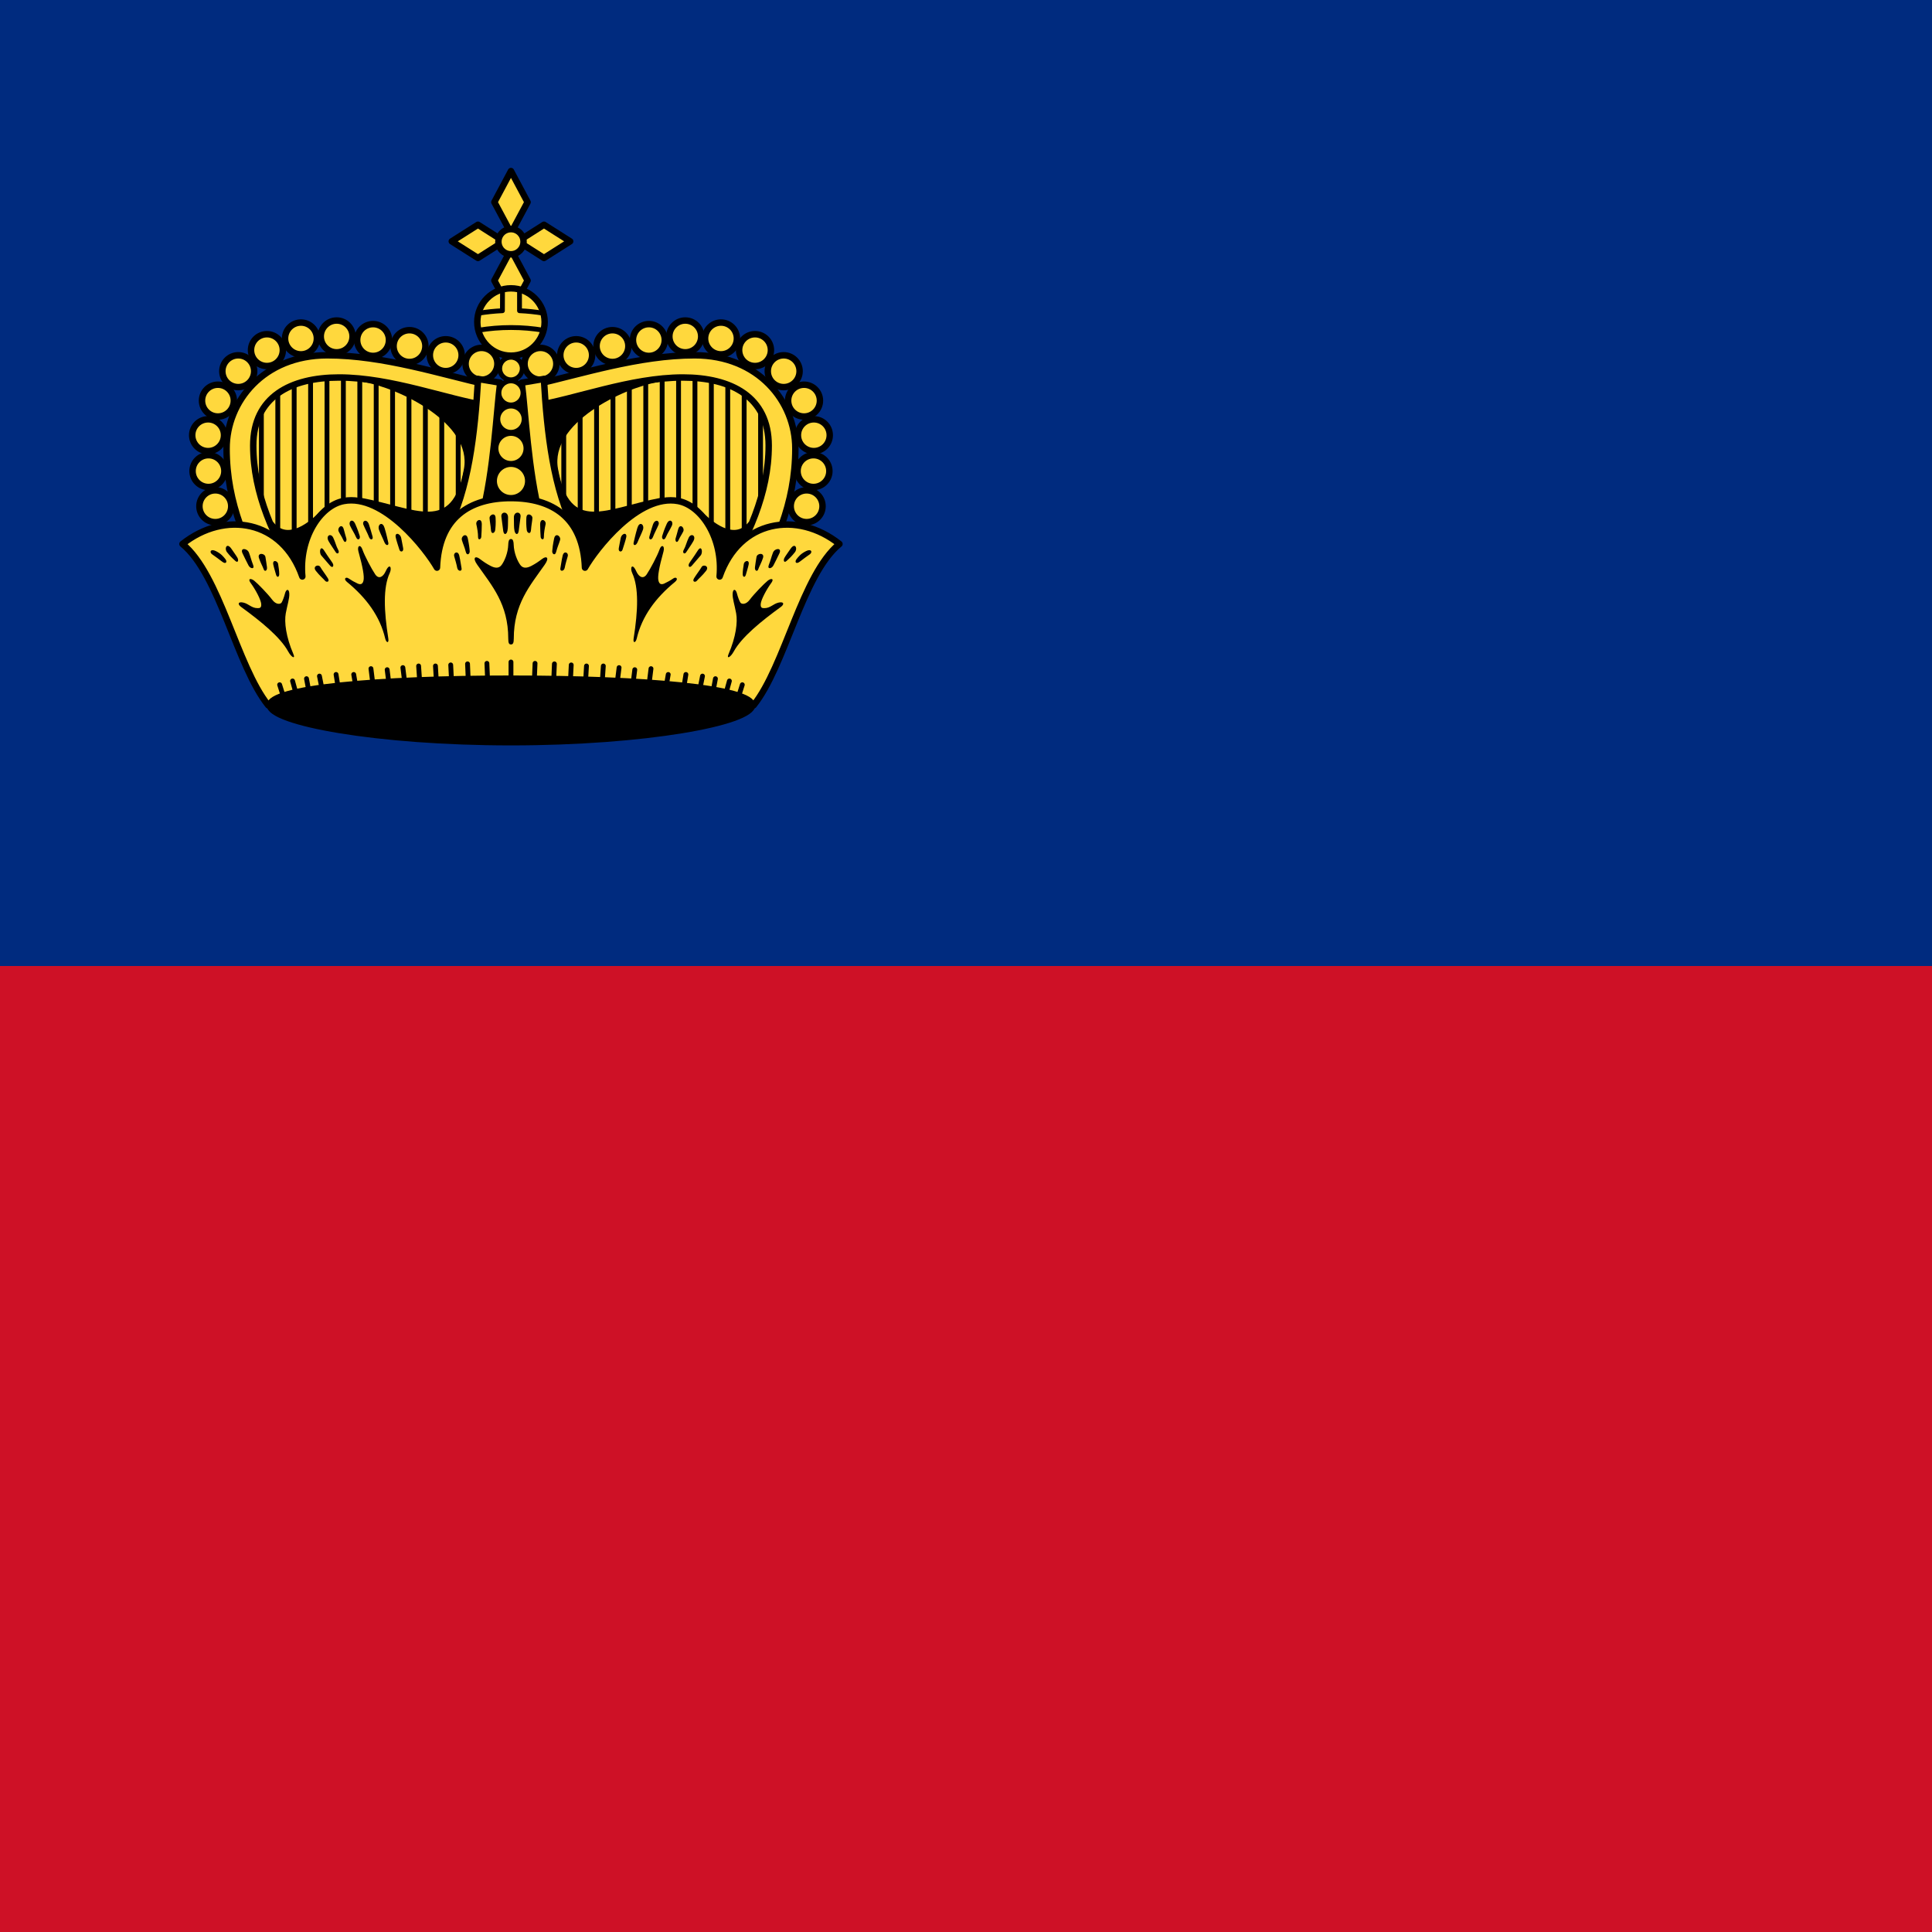
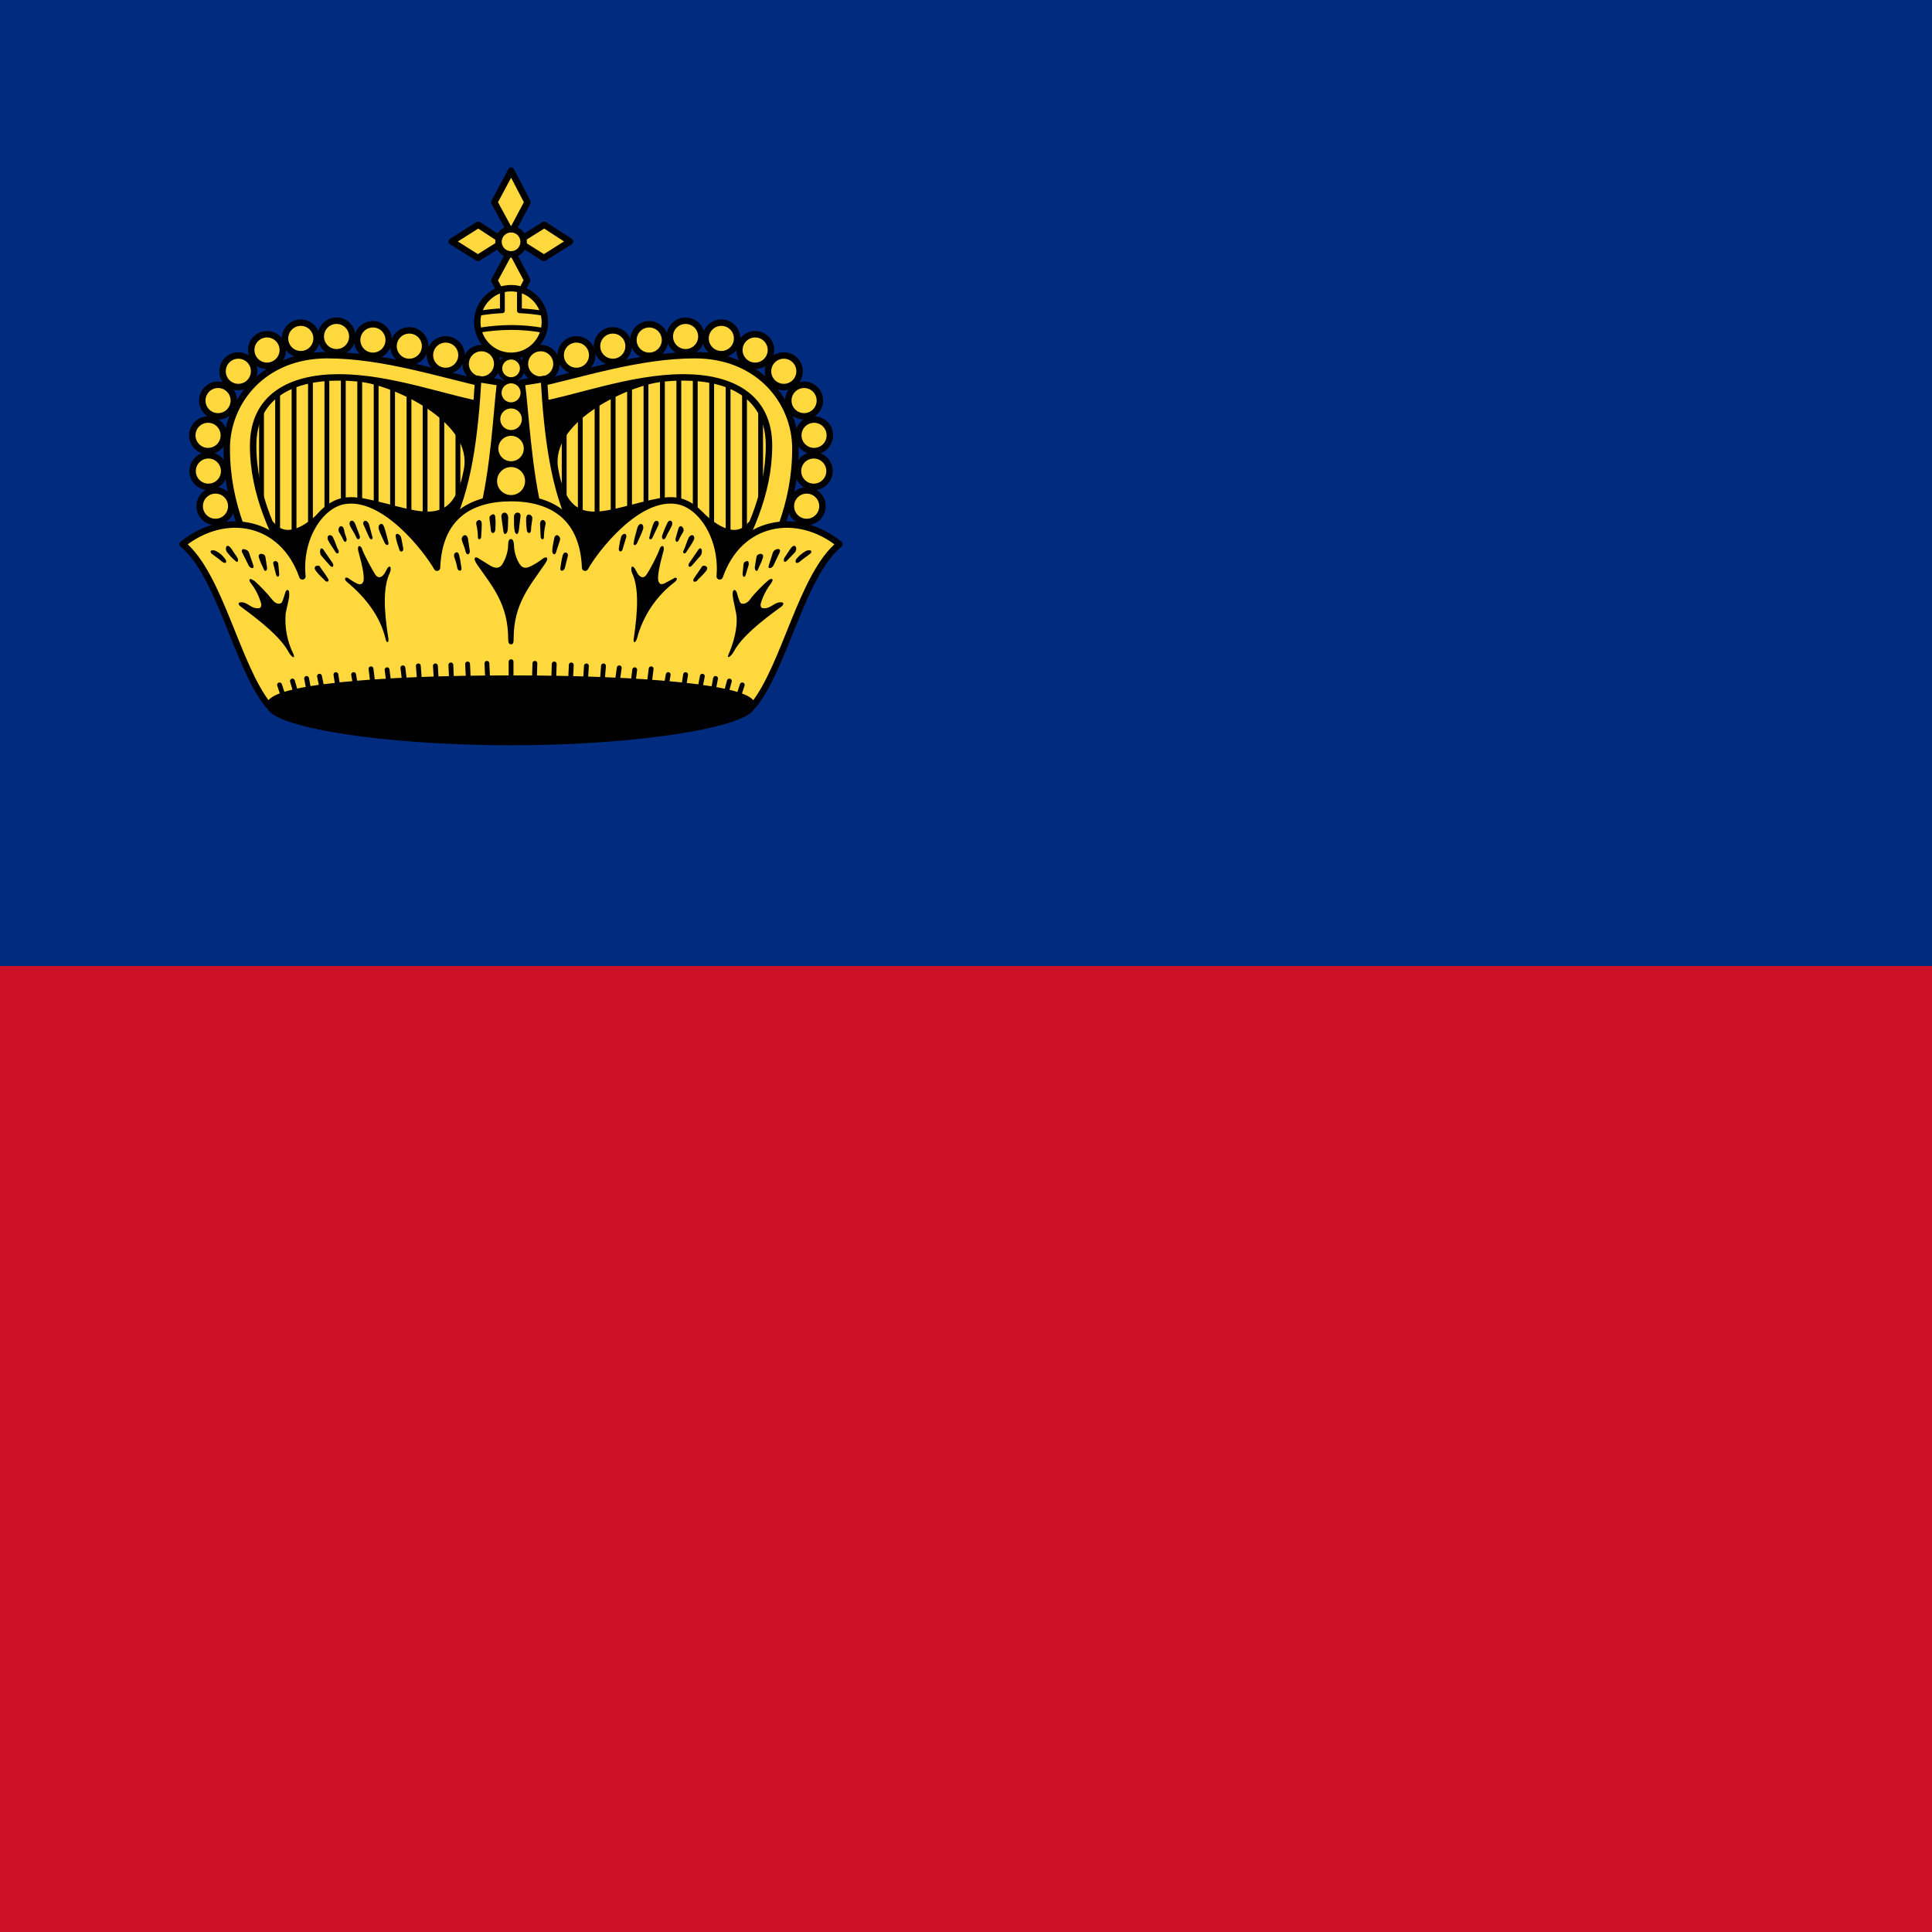
<svg xmlns="http://www.w3.org/2000/svg" xmlns:xlink="http://www.w3.org/1999/xlink" height="512" width="512" viewBox="0 0 512 512">
  <path fill="#002b7f" d="M0 0h512.1v256H0z" />
  <path fill="#ce1126" d="M0 256h512.1v256H0z" />
  <g transform="translate(-54) scale(.85333)" fill="#ffd83d" stroke="#000" stroke-width="2" stroke-linecap="round" stroke-linejoin="round">
    <g id="a">
-       <path d="M216.377 122.29l-1.838 62.5h-63.42c-7.803-15.17-14.247-28.053-14.247-45.498 0-14.6 11.483-26.195 28.033-26.195 17.52 0 36.77 5.904 51.47 9.192z" stroke="none" />
+       <path d="M216.4 122.3l-1.9 62.5h-63.4c-7.8-15.2-14.2-28-14.2-45.5 0-14.6 11.5-26.2 28-26.2 17.5 0 36.8 5.9 51.5 9.2z" stroke="none" />
      <g stroke-width="1.5">
-         <path d="M144.456 125.16v36.076m5.094-39.756v48.033m5.093-50.561v57.225m5.093-58.407v44.882m5.094-45.104v45.327m5.093-46.91v46.885m5.094-46.885v46.885m5.093-46.426v46.885m5.094-46.425v46.885m5.093-43.899v46.886m5.093-46.426v52.86m5.094-52.86v46.886m5.093-46.886v46.886" />
-         <path d="M176.395 117.923c10.764 1.775 34.407 12.837 31.71 27.803-3.82 21.21-16.208 12.698-32.63 9.65l-12.407 4.137c-4.44 4.532-10.978 8.683-15.395 3.217h-7.353v28.722h81.342V122.06z" fill="#000" />
+         <path d="M144.5 125.2v36m5-39.7v48m5.1-50.5v57.2m5.1-58.4v44.9m5.1-45.2V163m5.1-47v47m5.1-47v47m5.1-46.5v47m5.1-46.5v46.9m5.1-44v47m5-46.5v52.9m5.2-52.9v47m5-47v47" />
+         <path d="M176.4 118c10.8 1.7 34.4 12.8 31.7 27.7-3.8 21.2-16.2 12.7-32.6 9.7l-12.4 4.1c-4.5 4.5-11 8.7-15.4 3.2h-7.4v28.8h81.4V122z" fill="#000" />
      </g>
-       <circle cx="212.815" cy="112.983" r="4.94" />
-       <circle cx="201.713" cy="110.311" r="4.94" />
-       <circle cx="190.45" cy="107.482" r="4.94" />
-       <circle cx="179.143" cy="105.596" r="4.94" />
-       <circle cx="167.836" cy="104.481" r="4.94" />
-       <circle cx="156.749" cy="105.113" r="4.94" />
-       <circle cx="146.179" cy="108.732" r="4.94" />
-       <circle cx="137.276" cy="115.28" r="4.94" />
-       <circle cx="130.957" cy="124.414" r="4.94" />
-       <circle cx="127.912" cy="135.156" r="4.94" />
-       <circle cx="128.027" cy="146.301" r="4.94" />
-       <circle cx="130.152" cy="157.215" r="4.94" />
-       <path d="M214.998 119.53l-.46 6.435c-12.29-1.883-29.714-8.732-45.955-8.732-15.006 0-26.654 6.003-26.654 21.14 0 14.92 6.316 28.485 14.704 42.28l-8.73 4.136c-7.804-15.17-14.248-28.053-14.248-45.498 0-14.6 11.484-28.952 31.25-28.952 17.52 0 35.39 5.904 50.092 9.19z" />
+       <circle cx="212.8" cy="113" r="4.9" />
+       <circle cx="201.7" cy="110.3" r="4.9" />
+       <circle cx="190.4" cy="107.5" r="4.9" />
+       <circle cx="179.1" cy="105.6" r="4.9" />
+       <circle cx="167.8" cy="104.5" r="4.9" />
+       <circle cx="156.7" cy="105.1" r="4.9" />
+       <circle cx="146.2" cy="108.7" r="4.9" />
+       <circle cx="137.3" cy="115.3" r="4.9" />
+       <circle cx="131" cy="124.4" r="4.9" />
+       <circle cx="127.9" cy="135.2" r="4.9" />
+       <circle cx="128" cy="146.3" r="4.9" />
+       <circle cx="130.2" cy="157.2" r="4.9" />
+       <path d="M215 119.5l-.5 6.5c-12.3-2-29.7-8.8-46-8.8-15 0-26.6 6-26.6 21.2 0 14.9 6.3 28.5 14.7 42.3l-8.7 4c-7.8-15-14.2-28-14.2-45.4 0-14.6 11.4-29 31.2-29 17.5 0 35.4 6 50.1 9.2z" />
    </g>
-     <use height="100%" width="100%" xlink:href="#a" transform="matrix(-1 0 0 1 443.938 0)" />
-     <path d="M221.97 53.125l-5.157 9.656 5.156 9.626 5.155-9.625-5.156-9.655zm0 24.375l-5.157 9.625 5.156 9.656 5.155-9.655-5.156-9.625zm-18.383-2.547l8.132 5.156 8.104-5.157-8.105-5.156-8.133 5.156zm20.526 0l8.106 5.156 8.13-5.157-8.13-5.156-8.107 5.156z" />
-     <circle cx="221.969" cy="75.069" r="3.906" />
-     <circle cx="221.969" cy="100" r="10.455" />
-     <path d="M219.344 89.875c0 3.114-.022 4.924-.03 6.625a62.506 62.506 0 0 0-7.44.78m20.19 0a62.126 62.126 0 0 0-7.44-.78v-6.625m-12.78 12.688a61.39 61.39 0 0 1 10.125-.844c3.45 0 6.83.292 10.124.843" fill="none" stroke-width="1.5" />
-     <path d="M211.75 117.688c-.992 17.082-3.01 34.48-9.656 47.124l10.812-4.375c3.777-14.328 4.57-32.842 5.72-41.593l-6.876-1.156zm20.438 0l-6.875 1.156c1.148 8.75 1.942 27.265 5.718 41.594l10.814 4.375c-6.648-12.646-8.665-30.043-9.656-47.125z" />
-     <path d="M221.953 154.688c-12.913 0-22.4 6.086-22.97 21.593-3.155-5.554-16.51-23.024-28.967-20.686-7.41 1.39-13.957 11.666-12.844 23.437-6.135-17.63-24.107-20.518-37.22-10.093 11.643 9.573 16.822 37.835 26.626 50.094h150.75c9.804-12.258 15.014-40.52 26.656-50.093-13.112-10.425-31.083-7.536-37.218 10.094 1.113-11.77-5.466-22.046-12.875-23.436-12.458-2.338-25.78 15.132-28.937 20.687-.57-15.506-10.086-21.593-23-21.593z" />
+     <use height="100%" width="100%" xlink:href="#a" transform="matrix(-1 0 0 1 444 0)" />
+     <path d="M222 53.1l-5.2 9.7 5.2 9.6 5.1-9.6L222 53zm0 24.4l-5.2 9.6 5.2 9.7L227 87l-5.1-9.6zM203.6 75l8.1 5.1 8.1-5.1-8-5.2-8.2 5.2zm20.5 0l8.1 5.1 8.1-5.1-8-5.2L224 75z" />
+     <circle cx="222" cy="75.1" r="3.9" />
+     <circle cx="222" cy="100" r="10.5" />
+     <path d="M219.3 89.9v6.6a62.5 62.5 0 0 0-7.4.8m20.2 0a62.1 62.1 0 0 0-7.5-.8v-6.6m-12.8 12.7a61.4 61.4 0 0 1 10.2-.9c3.4 0 6.8.3 10 .9" fill="none" stroke-width="1.5" />
+     <path d="M211.8 117.7c-1 17-3 34.5-9.7 47.1l10.8-4.4c3.8-14.3 4.6-32.8 5.7-41.6l-6.8-1.1zm20.4 0l-6.9 1.1c1.2 8.8 2 27.3 5.7 41.6l10.8 4.4c-6.6-12.6-8.6-30-9.6-47.1z" />
+     <path d="M222 154.7c-13 0-22.4 6-23 21.6-3.2-5.6-16.5-23-29-20.7-7.4 1.4-14 11.7-12.8 23.4-6.2-17.6-24.1-20.5-37.2-10 11.6 9.5 16.8 37.8 26.6 50h150.7c9.8-12.2 15-40.5 26.7-50-13.1-10.5-31.1-7.6-37.2 10 1-11.7-5.5-22-13-23.4-12.4-2.3-25.7 15.1-28.8 20.7-.6-15.5-10.1-21.6-23-21.6z" />
    <g stroke-width="1.5">
-       <path d="M297.107 219.026c0 5.58-33.662 11.718-75.138 11.718-41.477 0-75.14-6.137-75.14-11.718 0-5.58 33.663-8.502 75.14-8.502 41.475 0 75.137 2.92 75.137 8.502z" fill="#000" />
-       <circle cx="221.969" cy="114.445" r="3.504" />
-       <circle cx="221.969" cy="122.027" r="3.734" />
-       <circle cx="221.969" cy="130.184" r="4.079" />
-       <circle cx="221.969" cy="139.261" r="4.653" />
-       <circle cx="221.969" cy="149.371" r="5.113" />
-       <path d="M219.938 159.206c-.553-.007-1.076.46-.938 1.344.163 1.043.367 2.995.563 4.312.22 1.493 1.09 1.13 1.312-.03.22-1.162.132-1.907.188-4.064.027-1.078-.573-1.555-1.125-1.562zm4.062 0c-.553.007-1.153.484-1.125 1.562.055 2.157-.034 2.902.188 4.063.22 1.162 1.09 1.525 1.312.032.195-1.317.4-3.27.563-4.312.138-.885-.385-1.35-.938-1.344zm-7.687.562c-.506.07-1.03.58-1 1.125.055.996.33 2.19.437 3.688.11 1.55 1.202.948 1.313.063.11-.884.235-2.192.125-3.906-.042-.643-.323-.925-.657-.97a.84.84 0 0 0-.217 0zm11.093 0c-.334.043-.615.326-.656.97a20.13 20.13 0 0 0 .125 3.905c.11.885 1.202 1.486 1.313-.062.107-1.498.382-2.69.437-3.687.03-.544-.494-1.054-1-1.125a.84.84 0 0 0-.22 0zm-15.437 1.75c-.464.12-.89.677-.75 1.313.275 1.273.53 2.68.53 3.97 0 1.106.945.71 1-.063a59.76 59.76 0 0 0 .156-3.906c0-1.114-.474-1.43-.937-1.312zm19.686 0c-.33.09-.625.477-.625 1.313 0 1.494.103 3.133.158 3.907.055.774 1 1.17 1 .063 0-1.29.254-2.697.53-3.97.14-.635-.286-1.192-.75-1.312a.55.55 0 0 0-.312 0zm-59.093.17c-.555-.017-.943.735-.563 1.564.608 1.327 1.254 2.165 1.875 3.594.553 1.27 1.4.478 1.125-.407-.277-.885-.577-1.87-1.406-3.75-.31-.706-.7-.99-1.03-1zm98.812 0c-.332.012-.72.296-1.03 1-.83 1.88-1.13 2.867-1.407 3.75-.277.886.57 1.68 1.125.408.62-1.43 1.266-2.267 1.875-3.594.38-.83-.008-1.58-.563-1.563zm-94.812.064c-.408.124-.656.642-.407 1.25.498 1.216 1.217 2.463 1.72 3.78.44 1.162 1.425.833 1.093-.218-.333-1.05-.432-1.665-1.095-3.656-.332-.995-.905-1.28-1.312-1.156zm90.5 0c-.35.074-.752.41-1 1.156-.664 1.99-.763 2.606-1.094 3.656-.333 1.05.65 1.38 1.093.22.502-1.32 1.22-2.566 1.718-3.782.25-.608.003-1.126-.405-1.25a.592.592 0 0 0-.312 0zm-85.5.97c-.515.096-.913.88-.563 1.842.443 1.217 1.072 2.368 1.625 3.75.553 1.383 1.47 1.104 1.25.22-.22-.886-.492-2.352-1.156-4.563-.29-.967-.758-1.325-1.157-1.25zm80.812 0c-.4-.078-.866.28-1.156 1.25-.665 2.21-.936 3.676-1.157 4.56-.222.886.696 1.165 1.25-.218.553-1.382 1.182-2.533 1.625-3.75.35-.96-.05-1.746-.563-1.843zm-93.187.686c-.557.057-1.065.965-.72 1.656.554 1.106.904 1.483 1.438 2.657.553 1.217 1.16.275.938-.5-.222-.774-.505-1.675-.78-2.78-.204-.81-.542-1.066-.876-1.032zm105.562 0c-.334-.034-.672.22-.875 1.03-.276 1.107-.56 2.008-.78 2.783-.223.775.383 1.717.936.5.535-1.173.885-1.55 1.44-2.656.344-.69-.163-1.6-.72-1.656zm-67.03 2.798c-.585 0-1.21.774-1 1.5.33 1.16.843 2.19 1.218 3.687.33 1.327 1.274.666 1.218-.218-.055-.885-.207-2.09-.593-3.97-.146-.704-.494-1-.844-1zm28.5 0c-.352 0-.7.295-.845 1-.387 1.88-.538 3.084-.594 3.97-.054.883.888 1.544 1.22.217.374-1.496.887-2.526 1.22-3.687.206-.726-.417-1.5-1-1.5zm-14.25 1.187c-.72 0-.82.966-.845 1.75-.083 2.572-1.15 5.07-2.062 6.313-.913 1.244-2.256.913-3.5.25-1.245-.664-1.986-1.16-3.313-2.156-1.327-.996-2.334-.414-.75 1.843 4.617 6.58 9.625 12.205 9.625 22.938 0 1.39.242 1.813.844 1.813.6 0 .874-.424.874-1.812 0-10.732 4.976-16.356 9.594-22.937 1.583-2.257.577-2.84-.75-1.843-1.327.995-2.07 1.492-3.313 2.156-1.244.663-2.588.994-3.5-.25-.913-1.244-1.98-3.74-2.062-6.313-.026-.784-.125-1.75-.844-1.75zm-35.282-1.61a.592.592 0 0 0-.188.03c-.27.086-.448.41-.344.97.186 1.002.88 2.967 1.157 3.906.276.94 1.432.74 1.156-.532-.278-1.272-.263-1.656-.595-3.094-.18-.786-.747-1.27-1.187-1.28zm70.562 0c-.44.012-1.006.495-1.187 1.28-.332 1.44-.318 1.823-.594 3.095-.278 1.272.878 1.472 1.155.53.276-.938.97-2.903 1.156-3.905.105-.56-.074-.884-.342-.97a.598.598 0 0 0-.188-.03zm-91.53.406c-.58.045-.995.772-.407 1.843.633 1.157 1.72 2.608 2.218 3.438.5.83 1.36.27.75-.78-.607-1.05-.81-2.258-1.53-3.75-.27-.56-.684-.778-1.03-.75zm112.5 0c-.35-.028-.763.19-1.032.75-.72 1.492-.924 2.7-1.532 3.75-.608 1.05.253 1.61.75.78.498-.83 1.585-2.28 2.22-3.437.587-1.07.172-1.798-.407-1.844zm-144.19 3.328c-.667-.035-.876 1.17-.25 1.97.914 1.16 1.55 1.776 2.595 2.718.83.746 1.07-.222.656-.97-.413-.745-1.013-1.504-1.842-2.75-.455-.68-.853-.95-1.157-.968zm175.876 0c-.303.016-.7.287-1.156.97-.83 1.244-1.43 2.003-1.844 2.75-.414.746-.173 1.714.657.968 1.046-.942 1.68-1.558 2.593-2.72.627-.797.418-2.003-.25-1.968zm-170.843 1c-.533.007-.884.4-.47 1.313.595 1.307 1.378 2.787 1.876 3.782.496.995 2.013 1.33 1.405-.22-.608-1.547-.728-2.342-1.28-3.78-.278-.72-1-1.1-1.532-1.094zm165.812 0c-.532-.007-1.255.375-1.53 1.094-.554 1.438-.674 2.233-1.282 3.78-.61 1.55.908 1.215 1.406.22.497-.995 1.28-2.475 1.874-3.78.414-.914.063-1.307-.47-1.314zm-175.562.344c-.774.008-.84.784-.157 1.28.913.665 2 1.4 3.063 2.25 1.243.997 1.725.08 1.06-.75-.662-.828-1.308-1.67-2.967-2.5-.415-.206-.743-.282-1-.28zm185.312 0c-.258-.003-.585.074-1 .28-1.66.83-2.305 1.672-2.97 2.5-.662.83-.18 1.747 1.064.75 1.06-.85 2.15-1.585 3.06-2.25.685-.496.62-1.272-.155-1.28zm-109.656.72c-.434.06-.808.55-.626 1.186.33 1.16.708 2.392.937 3.594.223 1.162 1.566 1.176 1.345.125-.22-1.05-.332-2.365-.72-3.97-.144-.6-.447-.89-.75-.936a.62.62 0 0 0-.186 0zm33.81 0c-.3.046-.604.335-.75.936-.385 1.604-.497 2.92-.717 3.97-.222 1.05 1.122 1.036 1.343-.126.23-1.202.606-2.433.938-3.594.18-.635-.192-1.127-.625-1.187a.62.62 0 0 0-.19 0zm-63.905-1.986c-.34.094-.536.744-.28 1.656 1.41 5.06 1.84 7.724 1.593 8.97-.25 1.243-.932 1.413-1.844 1a18.844 18.844 0 0 1-2.813-1.595c-.828-.58-1.69.114-.5 1.094 6.056 4.977 10.253 10.665 11.876 17.563.332 1.41 1.218 1.576.97 0-1.373-8.69-1.637-15.833.437-20.312.78-1.683-.006-3.3-1.25-.562-.83 1.825-2.172 2.545-3.25.97-1.08-1.577-3.306-5.78-3.97-7.69-.248-.714-.555-1.045-.812-1.092a.352.352 0 0 0-.155 0zm94.03 0c-.255.047-.562.378-.81 1.093-.665 1.907-2.892 6.11-3.97 7.687-1.08 1.576-2.42.856-3.25-.97-1.244-2.736-2.03-1.12-1.25.564 2.074 4.48 1.81 11.623.438 20.313-.25 1.576.637 1.41.968 0 1.624-6.898 5.82-12.586 11.876-17.562 1.192-.98.33-1.674-.5-1.093-.83.58-1.9 1.18-2.812 1.594-.912.415-1.595.245-1.844-1-.25-1.244.184-3.91 1.594-8.968.254-.912.058-1.562-.28-1.656a.352.352 0 0 0-.158 0zm-124.467 2.422c-.547.007-1 .39-.75 1.22.398 1.328 1.223 2.764 1.5 3.593.276.83 1.165.443 1-.718-.166-1.16-.248-1.853-.47-3.125-.11-.636-.734-.976-1.28-.97zm155.062 0c-.546-.007-1.17.333-1.28.97-.223 1.27-.304 1.963-.47 3.124-.166 1.16.723 1.548 1 .72.276-.83 1.1-2.266 1.5-3.595.25-.83-.204-1.212-.75-1.22zm-136.28-1.735c-.636-.114-.728 1.524-.19 2.188.72.886 1.72 1.955 2.72 3.157.83.995 1.342.11.844-.72-.498-.83-1.236-1.71-2.563-3.81-.33-.527-.6-.776-.81-.814zm117.5 0c-.213.038-.482.287-.814.813-1.327 2.1-2.065 2.982-2.562 3.812-.498.83.014 1.714.844.72 1-1.203 2-2.272 2.718-3.157.54-.663.448-2.3-.187-2.187zm-132 3.954c-.395-.027-.73.292-.564 1.094.232 1.117.567 2.044.844 3.095.276 1.05 1 .87 1-.125 0-.996-.178-2.106-.344-3.157-.083-.525-.543-.878-.937-.906zm146.5 0c-.395.028-.856.38-.94.906-.165 1.05-.342 2.16-.342 3.157 0 .995.723 1.175 1 .125.276-1.05.612-1.978.843-3.094.167-.8-.167-1.12-.56-1.093zm-133.407 1.42c-.62.095-1.164.693-.438 1.626 1.16 1.493 2.432 2.54 2.875 3.094.442.553 1.563.35.844-.813-.735-1.186-1.846-2.615-2.344-3.5-.187-.33-.566-.462-.937-.406zm120.062 0c-.272.03-.548.16-.687.407-.498.885-1.61 2.314-2.344 3.5-.72 1.162.4 1.366.844.813.442-.553 1.713-1.6 2.875-3.094.725-.933.18-1.53-.438-1.625a.873.873 0 0 0-.25 0zm-140.72 4.174c-.487-.043-.656.35 0 1.25 1.494 2.047 3.14 5.143 3.25 6.47.112 1.327-.544 1.312-1.155 1.312-1.825 0-2.716-1.332-4.375-1.72-1.66-.386-1.9.487-.72 1.345 6.084 4.424 12.18 9.36 14.626 13.844.996 1.826 2.342 2.493 1.595.75-2.287-5.336-2.84-9.856-2.344-12.593.5-2.737 1.178-4.58 1.095-6.156-.083-1.575-.977-1.467-1.344 0-.248.996-.73 2.315-1.06 2.813-.333.498-1.667.777-2.94-.937-1.27-1.714-4.48-5.015-5.53-5.844-.394-.31-.8-.505-1.094-.53zm161.626 0c-.292.027-.7.22-1.092.532-1.05.83-4.26 4.13-5.532 5.844-1.272 1.714-2.606 1.435-2.937.937-.333-.498-.815-1.817-1.064-2.812-.367-1.467-1.26-1.575-1.343 0-.083 1.577.595 3.42 1.093 6.157s-.056 7.257-2.343 12.594c-.747 1.743.598 1.076 1.593-.75 2.447-4.484 8.543-9.42 14.625-13.843 1.182-.858.942-1.73-.717-1.344-1.66.387-2.55 1.72-4.375 1.72-.61 0-1.268.014-1.157-1.313.112-1.327 1.758-4.423 3.25-6.47.658-.9.49-1.293 0-1.25z" fill="#000" stroke="none" />
-       <path d="M150.127 212.65l1.95 6.175m2.06-7.344l1.728 6.24m2.605-6.952l1.187 6.365m2.833-7.17l1.27 6.35m3.886-6.858l1.032 6.392m4.452-6.385l1.112 6.378m4.242-8.19l.803 6.426m4.234-6.1l.804 6.425m4.07-7.073l.805 6.424m4.088-6.928l.442 6.46m4.786-6.462l.384 6.463m4.357-6.79l.326 6.467m4.9-6.793l.272 6.47m5.74-6.632l.272 6.47m79.044.176l-1.95 6.175m-2.06-7.344l-1.728 6.24m-2.604-6.952l-1.187 6.365m-2.832-7.17l-1.27 6.35m-3.886-6.858l-1.033 6.392m-4.453-6.385l-1.112 6.378m-4.24-8.19l-.805 6.426m-4.233-6.1l-.804 6.425m-4.07-7.073l-.804 6.424m-4.09-6.928l-.442 6.46m-4.787-6.462l-.382 6.463m-4.357-6.79l-.326 6.467m-4.9-6.793l-.27 6.47m-5.742-6.632l-.27 6.47m-7.203-6.89v7.122" />
+       <path d="M297.1 219c0 5.6-33.7 11.7-75.1 11.7-41.5 0-75.2-6-75.2-11.7 0-5.6 33.7-8.5 75.2-8.5 41.4 0 75.1 3 75.1 8.5z" fill="#000" />
+       <circle cx="222" cy="114.4" r="3.5" />
+       <circle cx="222" cy="122" r="3.7" />
+       <circle cx="222" cy="130.2" r="4.1" />
+       <circle cx="222" cy="139.3" r="4.7" />
+       <circle cx="222" cy="149.4" r="5.1" />
+       <path d="M220 159.2c-.6 0-1.1.5-1 1.4l.6 4.3c.2 1.5 1 1 1.3 0 .2-1.2.1-2 .2-4.1 0-1.1-.6-1.6-1.2-1.6zm4 0c-.6 0-1.2.5-1.1 1.6 0 2.1 0 2.9.2 4 .2 1.2 1 1.6 1.3 0l.5-4.2c.2-1-.3-1.4-.9-1.4zm-7.7.6c-.5 0-1 .5-1 1 0 1 .3 2.3.4 3.8.2 1.5 1.3 1 1.4 0 0-.8.2-2.1 0-3.9 0-.6-.2-.9-.6-1a.8.8 0 0 0-.2 0zm11.1 0c-.3 0-.6.3-.7 1a20.1 20.1 0 0 0 .2 3.8c0 1 1.2 1.5 1.3 0 0-1.5.4-2.7.4-3.7 0-.6-.5-1-1-1.1a.8.8 0 0 0-.2 0zm-15.4 1.7c-.5.1-1 .7-.8 1.3.3 1.3.5 2.7.5 4 0 1.1 1 .7 1 0a59.8 59.8 0 0 0 .2-4c0-1-.5-1.4-1-1.3zm19.7 0c-.4.1-.7.5-.7 1.3l.2 4c0 .7 1 1.1 1 0 0-1.3.2-2.7.5-4 .2-.6-.3-1.2-.7-1.3a.6.6 0 0 0-.3 0zm-59.1.2c-.6 0-1 .7-.6 1.6.6 1.3 1.3 2.1 1.9 3.5.5 1.3 1.4.5 1.1-.4l-1.4-3.7c-.3-.7-.7-1-1-1zm98.8 0c-.4 0-.7.3-1 1-.9 1.9-1.2 2.9-1.5 3.7-.2 1 .6 1.7 1.2.4.6-1.4 1.2-2.2 1.8-3.5.4-.9 0-1.6-.5-1.6zm-94.8 0c-.4.2-.7.7-.4 1.3l1.7 3.8c.4 1.1 1.4.8 1-.2l-1-3.7c-.4-1-1-1.3-1.3-1.1zm90.5 0c-.4.1-.8.5-1 1.2-.7 2-.8 2.6-1.1 3.7-.4 1 .6 1.3 1 .2l1.8-3.8c.2-.6 0-1.1-.4-1.2a.6.6 0 0 0-.3 0zm-85.5 1c-.6.1-1 .9-.6 1.9.4 1.2 1 2.3 1.6 3.7.6 1.4 1.5 1.1 1.3.2-.2-.9-.5-2.3-1.2-4.5-.3-1-.7-1.4-1.1-1.3zm80.8 0c-.4 0-.9.3-1.2 1.3-.6 2.2-1 3.6-1.1 4.5-.3 1 .7 1.2 1.2-.2.6-1.4 1.2-2.5 1.6-3.7.4-1 0-1.8-.5-1.9zm-93.2.7c-.6 0-1 1-.7 1.7.5 1 .9 1.4 1.4 2.6.6 1.2 1.2.3 1-.5-.3-.8-.6-1.7-.8-2.8-.2-.8-.6-1-1-1zm105.5 0c-.3 0-.6.2-.8 1l-.8 2.8c-.2.8.4 1.7 1 .5.5-1.2.8-1.5 1.4-2.6.3-.7-.2-1.6-.8-1.7zm-67 2.8c-.6 0-1.2.8-1 1.5.3 1.2.9 2.2 1.2 3.7.4 1.3 1.3.7 1.3-.2l-.6-4c-.2-.7-.5-1-.9-1zm28.5 0c-.3 0-.7.3-.8 1-.4 1.9-.6 3-.6 4 0 .9.9 1.5 1.2.2l1.2-3.7c.2-.7-.4-1.5-1-1.5zm-14.2 1.2c-.8 0-.9 1-.9 1.7 0 2.6-1.1 5.1-2 6.4-1 1.2-2.3.9-3.5.2l-3.4-2.1c-1.3-1-2.3-.5-.7 1.8 4.6 6.6 9.6 12.2 9.6 23 0 1.3.3 1.7.9 1.7.6 0 .8-.4.8-1.8 0-10.7 5-16.3 9.6-23 1.6-2.2.6-2.7-.7-1.7-1.3 1-2 1.4-3.3 2.1-1.3.7-2.6 1-3.5-.2-1-1.3-2-3.8-2-6.4-.1-.7-.2-1.7-1-1.7zm-35.3-1.6a.6.6 0 0 0-.2 0c-.3.1-.4.4-.3 1 .1 1 .8 3 1.1 3.9.3 1 1.4.7 1.2-.5l-.6-3.1c-.2-.8-.8-1.3-1.2-1.3zm70.5 0c-.4 0-1 .5-1.1 1.3-.4 1.4-.4 1.8-.6 3-.3 1.3.8 1.5 1.1.6l1.2-4c0-.5-.1-.8-.4-.9a.6.6 0 0 0-.2 0zm-91.5.4c-.6 0-1 .8-.4 1.8.6 1.2 1.7 2.6 2.2 3.5.5.8 1.4.2.8-.8-.6-1-.8-2.3-1.6-3.8-.2-.5-.6-.7-1-.7zm112.5 0c-.3 0-.7.2-1 .7-.7 1.5-1 2.7-1.5 3.8-.7 1 .2 1.6.7.8.5-.9 1.6-2.3 2.2-3.5.6-1 .2-1.8-.4-1.8zM134 169.5c-.6 0-.8 1.2-.2 2 .9 1.1 1.5 1.8 2.6 2.7.8.8 1-.2.6-1l-1.8-2.7c-.5-.7-.9-1-1.2-1zm175.9 0c-.3 0-.7.3-1.2 1l-1.8 2.7c-.4.8-.2 1.8.7 1l2.6-2.7c.6-.8.4-2-.3-2zm-170.8 1c-.6 0-1 .4-.5 1.3l1.9 3.8c.5 1 2 1.3 1.4-.2l-1.3-3.8c-.3-.7-1-1-1.5-1zm165.8 0c-.6 0-1.3.4-1.6 1.1l-1.2 3.8c-.6 1.5.9 1.2 1.4.2l1.8-3.8c.5-.9.1-1.3-.4-1.3zm-175.6.4c-.8 0-.8.7-.1 1.2.9.7 2 1.4 3 2.3 1.3 1 1.7 0 1-.8-.6-.8-1.2-1.6-2.9-2.5-.4-.2-.7-.2-1-.2zm185.3 0c-.2 0-.6 0-1 .2-1.6.9-2.3 1.7-3 2.5-.6.9-.1 1.8 1.1.8 1-.9 2.2-1.6 3-2.3.8-.5.7-1.2 0-1.2zm-109.6.7c-.5 0-.8.5-.7 1.2.4 1.1.8 2.4 1 3.6.2 1.1 1.5 1.1 1.3 0-.2-1-.3-2.3-.7-3.9-.1-.6-.4-.9-.7-1a.6.6 0 0 0-.2 0zm33.8 0c-.3 0-.6.3-.8 1-.4 1.5-.5 2.8-.7 3.9-.2 1 1.1 1 1.4-.1l.9-3.6c.2-.7-.2-1.2-.6-1.2a.6.6 0 0 0-.2 0zm-64-2c-.3 0-.5.7-.2 1.7 1.4 5 1.8 7.7 1.6 9-.3 1.2-1 1.3-1.9 1a18.8 18.8 0 0 1-2.8-1.7c-.8-.6-1.7.1-.5 1.1 6 5 10.3 10.7 12 17.6.2 1.4 1.1 1.6.9 0-1.4-8.7-1.7-15.9.4-20.3.8-1.7 0-3.3-1.2-.6-.9 1.8-2.2 2.6-3.3 1-1-1.6-3.3-5.8-4-7.7-.2-.7-.5-1-.8-1.1a.4.4 0 0 0-.1 0zm94.1 0c-.3 0-.6.4-.8 1-.7 2-2.9 6.2-4 7.8-1 1.6-2.4.8-3.2-1-1.3-2.7-2-1.1-1.3.6 2.1 4.4 1.8 11.6.5 20.3-.3 1.6.6 1.4 1 0a32.4 32.4 0 0 1 11.8-17.6c1.2-1 .3-1.7-.5-1l-2.8 1.5c-1 .4-1.6.3-1.9-1-.2-1.2.2-3.9 1.6-9 .3-.9.1-1.5-.2-1.6a.4.4 0 0 0-.2 0zM144.4 172c-.5 0-1 .4-.7 1.2.4 1.4 1.2 2.8 1.5 3.6.3.9 1.2.5 1-.7l-.5-3.1c0-.6-.7-1-1.3-1zm155.1 0c-.5 0-1.2.3-1.3 1l-.5 3.1c-.1 1.2.8 1.6 1 .7.3-.8 1.1-2.2 1.5-3.6.3-.8-.2-1.2-.7-1.2zm-136.3-1.7c-.6-.1-.7 1.5-.2 2.2l2.7 3.1c.9 1 1.4.1.9-.7l-2.6-3.8c-.3-.5-.6-.8-.8-.8zm117.5 0c-.2 0-.5.3-.8.8l-2.6 3.8c-.5.8 0 1.7.9.7l2.7-3.1c.5-.7.5-2.3-.2-2.2zm-132 4c-.4 0-.7.2-.5 1l.8 3.1c.3 1 1 .9 1-.1l-.3-3.2a1 1 0 0 0-1-.9zm146.5 0a1 1 0 0 0-1 .8l-.3 3.2c0 1 .8 1.2 1 .1l.9-3c.1-.9-.2-1.2-.6-1.2zm-133.4 1.4c-.6 0-1.2.6-.4 1.6 1.1 1.5 2.4 2.5 2.8 3 .5.6 1.6.4.9-.7-.7-1.2-1.9-2.7-2.4-3.5-.1-.4-.5-.5-.9-.4zm120 0c-.2 0-.5.1-.6.4l-2.4 3.5c-.7 1.1.4 1.3.9.8.4-.6 1.7-1.6 2.9-3.1.7-1 .1-1.5-.5-1.6a.9.9 0 0 0-.2 0zm-140.6 4.1c-.5 0-.7.4 0 1.3a19 19 0 0 1 3.2 6.4c.1 1.4-.5 1.4-1.2 1.4-1.8 0-2.7-1.4-4.3-1.8-1.7-.3-2 .5-.7 1.4 6 4.4 12.1 9.3 14.6 13.8 1 1.9 2.3 2.5 1.6.8a23.9 23.9 0 0 1-2.4-12.6c.5-2.7 1.2-4.6 1.1-6.2 0-1.5-1-1.4-1.3 0-.3 1-.7 2.3-1 2.8-.4.5-1.7.8-3-.9a48 48 0 0 0-5.5-5.8l-1.1-.6zm161.6 0c-.3 0-.7.2-1.1.6-1 .8-4.3 4-5.5 5.8-1.3 1.7-2.7 1.4-3 1-.3-.6-.8-1.9-1-2.9-.4-1.4-1.3-1.5-1.4 0 0 1.6.6 3.5 1.1 6.2s0 7.2-2.3 12.6c-.8 1.7.6 1 1.6-.8 2.4-4.5 8.5-9.4 14.6-13.8 1.2-.9 1-1.7-.7-1.4-1.7.4-2.6 1.8-4.4 1.8-.6 0-1.3 0-1.2-1.3a19 19 0 0 1 3.3-6.5c.6-1 .5-1.3 0-1.3z" fill="#000" stroke="none" />
+       <path d="M150.1 212.7l2 6.1m2-7.3l1.8 6.2m2.6-7l1.2 6.4m2.8-7.1l1.3 6.3m3.8-6.8l1 6.3m4.5-6.3l1.1 6.3m4.3-8.1l.8 6.4m4.2-6.1l.8 6.4m4.1-7l.8 6.4m4-7l.5 6.5m4.8-6.5l.4 6.5m4.4-6.8l.3 6.5m4.9-6.8l.3 6.4m5.7-6.6l.3 6.5m79 .2l-2 6.1m-2-7.3l-1.7 6.2m-2.6-7l-1.2 6.4m-2.9-7.1l-1.2 6.3m-4-6.8l-1 6.4m-4.4-6.4l-1.1 6.3m-4.2-8.1l-.8 6.4m-4.3-6.1l-.8 6.4m-4-7l-.9 6.4m-4-7l-.5 6.5m-4.8-6.5l-.4 6.5m-4.3-6.8l-.3 6.5m-5-6.8l-.2 6.4m-5.8-6.6l-.2 6.5m-7.2-7v7.2" />
    </g>
  </g>
</svg>
